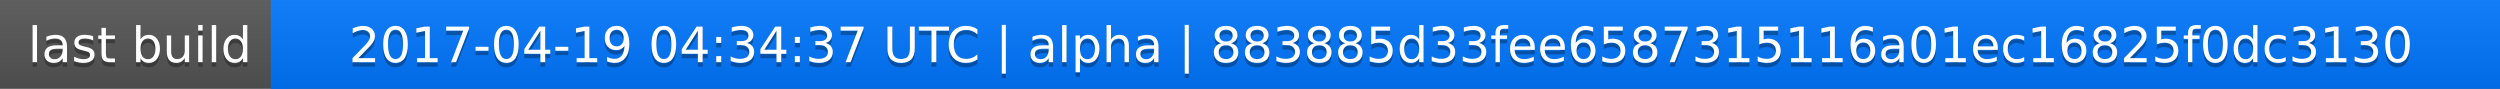
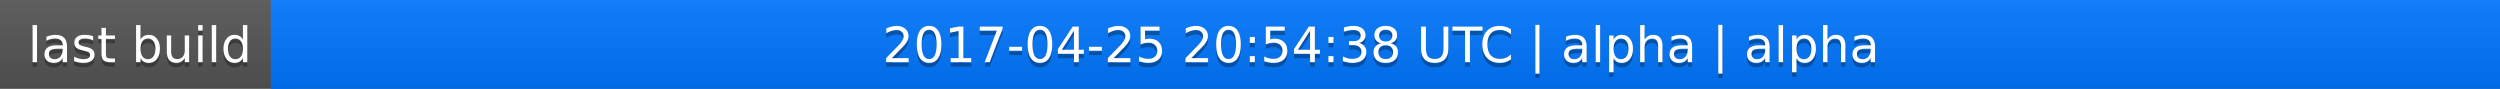
<svg xmlns="http://www.w3.org/2000/svg" width="563" height="20">
  <linearGradient id="a" x2="0" y2="100%">
    <stop offset="0" stop-color="#bbb" stop-opacity=".1" />
    <stop offset="1" stop-opacity=".1" />
  </linearGradient>
  <rect rx="0" width="563" height="20" fill="#555" />
  <rect rx="0" x="61" width="502" height="20" fill="#07f" />
  <path fill="#07f" d="M61 0h4v20h-4z" />
  <rect rx="0" width="563" height="20" fill="url(#a)" />
  <g fill="#fff" text-anchor="middle" font-family="DejaVu Sans,Verdana,Geneva,sans-serif" font-size="11">
    <text x="31.5" y="15" fill="#010101" fill-opacity=".3">last build</text>
    <text x="31.5" y="14">last build</text>
-     <text x="311" y="15" fill="#010101" fill-opacity=".3">2017-04-19 04:34:37 UTC | alpha | 883885d33fee6587315116a01ec16825f0dc3130</text>
-     <text x="311" y="14">2017-04-19 04:34:37 UTC | alpha | 883885d33fee6587315116a01ec16825f0dc3130</text>
+     <text x="311" y="15" fill="#010101" fill-opacity=".3">2017-04-25 20:54:38 UTC | alpha | alpha</text>
+     <text x="311" y="14">2017-04-25 20:54:38 UTC | alpha | alpha</text>
  </g>
</svg>
